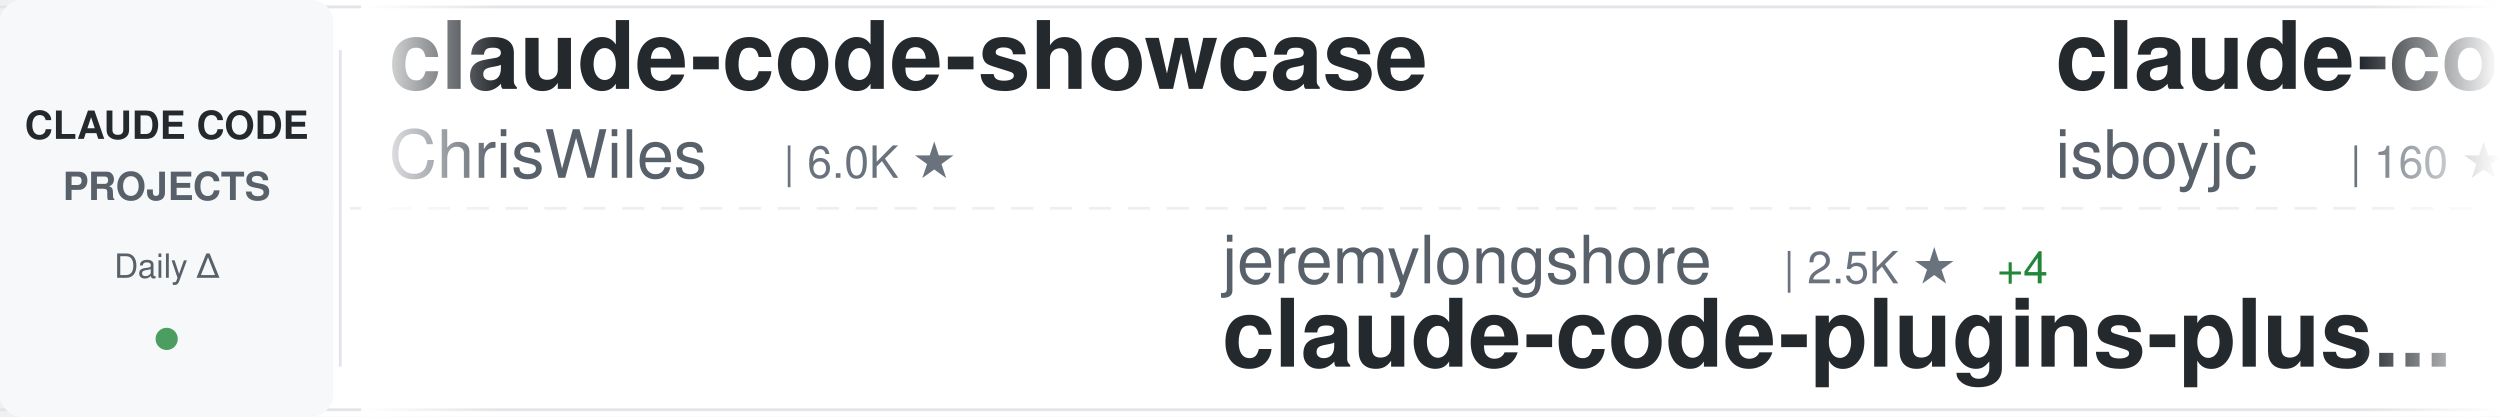
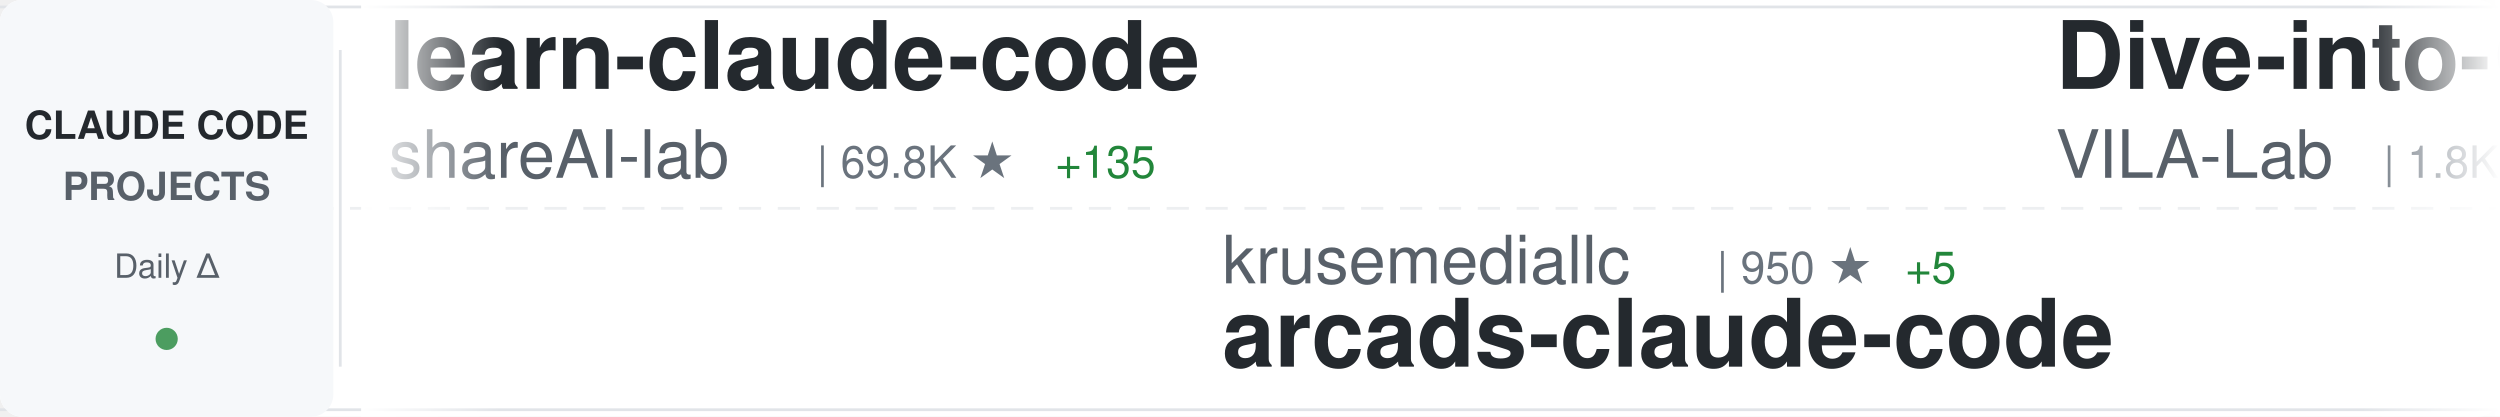
<svg xmlns="http://www.w3.org/2000/svg" width="900" height="150">
  <defs>
    <linearGradient id="awesomeLeftFade" x1="0%" y1="0%" x2="100%" y2="0%">
      <stop offset="0%" style="stop-color:#ffffff;stop-opacity:1" />
      <stop offset="100%" style="stop-color:#ffffff;stop-opacity:0" />
    </linearGradient>
    <linearGradient id="awesomeRightFade" x1="0%" y1="0%" x2="100%" y2="0%">
      <stop offset="0%" style="stop-color:#ffffff;stop-opacity:0" />
      <stop offset="100%" style="stop-color:#ffffff;stop-opacity:1" />
    </linearGradient>
  </defs>
  <rect width="900" height="150" fill="#ffffff" rx="8" />
  <rect x="0" y="2" width="900" height="1" fill="#e1e4e8" />
  <rect x="0" y="147" width="900" height="1" fill="#e1e4e8" />
  <line x1="0" y1="75" x2="900" y2="75" stroke="#e1e4e8" stroke-width="1" stroke-dasharray="8 6" opacity="0.6" />
  <rect x="0" y="0" width="120" height="150" fill="#f6f8fa" rx="8" />
  <text x="60" y="50" font-family="-apple-system, BlinkMacSystemFont, 'Segoe UI', Helvetica, Arial, sans-serif" font-size="14" font-weight="600" fill="#24292e" text-anchor="middle">CLAUDE CODE</text>
  <text x="60" y="72" font-family="-apple-system, BlinkMacSystemFont, 'Segoe UI', Helvetica, Arial, sans-serif" font-size="14" font-weight="600" fill="#586069" text-anchor="middle">PROJECTS</text>
  <text x="60" y="100" font-family="-apple-system, BlinkMacSystemFont, 'Segoe UI', Helvetica, Arial, sans-serif" font-size="12" font-weight="500" fill="#586069" text-anchor="middle">Daily Δ</text>
  <circle cx="60" cy="122" r="4" fill="#22863a" opacity="0.8" />
  <rect x="122" y="18" width="1" height="114" fill="#e1e4e8" />
  <clipPath id="awesomeTickerClip">
    <rect x="130" y="0" width="770" height="150" />
  </clipPath>
  <g clip-path="url(#awesomeTickerClip)">
    <g id="awesomeTickerItems">
      <animateTransform attributeName="transform" attributeType="XML" type="translate" from="0 0" to="-3000 0" dur="54s" repeatCount="indefinite" />
      <g transform="translate(0, 0)">
-         <text x="140" y="32" font-family="-apple-system, BlinkMacSystemFont, 'Segoe UI', Helvetica, Arial, sans-serif" font-size="34" font-weight="600" fill="#24292e">claude-code-showcase</text>
-         <text x="140" y="64" font-family="-apple-system, BlinkMacSystemFont, 'Segoe UI', Helvetica, Arial, sans-serif" font-size="24" font-weight="400" fill="#586069">ChrisWiles</text>
-         <text x="282" y="64" font-family="-apple-system, BlinkMacSystemFont, 'Segoe UI', Helvetica, Arial, sans-serif" font-size="16" font-weight="500" fill="#6a737d">| 6.0K ★</text>
+         <text x="140" y="32" font-family="-apple-system, BlinkMacSystemFont, 'Segoe UI', Helvetica, Arial, sans-serif" font-size="34" font-weight="600" fill="#24292e">learn-claude-code</text>
+         <text x="140" y="64" font-family="-apple-system, BlinkMacSystemFont, 'Segoe UI', Helvetica, Arial, sans-serif" font-size="24" font-weight="400" fill="#586069">shareAI-lab</text>
+         <text x="294" y="64" font-family="-apple-system, BlinkMacSystemFont, 'Segoe UI', Helvetica, Arial, sans-serif" font-size="16" font-weight="500" fill="#6a737d">| 69.8K ★</text>
+         <text x="380" y="64" font-family="-apple-system, BlinkMacSystemFont, 'Segoe UI', Helvetica, Arial, sans-serif" font-size="16" font-weight="500" fill="#22863a"> +135</text>
      </g>
      <g transform="translate(300, 0)">
-         <text x="140" y="102" font-family="-apple-system, BlinkMacSystemFont, 'Segoe UI', Helvetica, Arial, sans-serif" font-size="24" font-weight="400" fill="#586069">jeremylongshore</text>
-         <text x="342" y="102" font-family="-apple-system, BlinkMacSystemFont, 'Segoe UI', Helvetica, Arial, sans-serif" font-size="16" font-weight="500" fill="#6a737d">| 2.5K ★</text>
-         <text x="419" y="102" font-family="-apple-system, BlinkMacSystemFont, 'Segoe UI', Helvetica, Arial, sans-serif" font-size="16" font-weight="500" fill="#22863a"> +4</text>
-         <text x="140" y="132" font-family="-apple-system, BlinkMacSystemFont, 'Segoe UI', Helvetica, Arial, sans-serif" font-size="34" font-weight="600" fill="#24292e">claude-code-plugins-plus...</text>
+         <text x="140" y="102" font-family="-apple-system, BlinkMacSystemFont, 'Segoe UI', Helvetica, Arial, sans-serif" font-size="24" font-weight="400" fill="#586069">krusemediallc</text>
+         <text x="318" y="102" font-family="-apple-system, BlinkMacSystemFont, 'Segoe UI', Helvetica, Arial, sans-serif" font-size="16" font-weight="500" fill="#6a737d">| 950 ★</text>
+         <text x="386" y="102" font-family="-apple-system, BlinkMacSystemFont, 'Segoe UI', Helvetica, Arial, sans-serif" font-size="16" font-weight="500" fill="#22863a"> +5</text>
+         <text x="140" y="132" font-family="-apple-system, BlinkMacSystemFont, 'Segoe UI', Helvetica, Arial, sans-serif" font-size="34" font-weight="600" fill="#24292e">arcads-claude-code</text>
      </g>
      <g transform="translate(600, 0)">
-         <text x="140" y="32" font-family="-apple-system, BlinkMacSystemFont, 'Segoe UI', Helvetica, Arial, sans-serif" font-size="34" font-weight="600" fill="#24292e">claude-code</text>
-         <text x="140" y="64" font-family="-apple-system, BlinkMacSystemFont, 'Segoe UI', Helvetica, Arial, sans-serif" font-size="24" font-weight="400" fill="#586069">isboyjc</text>
-         <text x="246" y="64" font-family="-apple-system, BlinkMacSystemFont, 'Segoe UI', Helvetica, Arial, sans-serif" font-size="16" font-weight="500" fill="#6a737d">| 160 ★</text>
+         <text x="140" y="32" font-family="-apple-system, BlinkMacSystemFont, 'Segoe UI', Helvetica, Arial, sans-serif" font-size="34" font-weight="600" fill="#24292e">Dive-into-Claude-Code</text>
+         <text x="140" y="64" font-family="-apple-system, BlinkMacSystemFont, 'Segoe UI', Helvetica, Arial, sans-serif" font-size="24" font-weight="400" fill="#586069">VILA-Lab</text>
+         <text x="258" y="64" font-family="-apple-system, BlinkMacSystemFont, 'Segoe UI', Helvetica, Arial, sans-serif" font-size="16" font-weight="500" fill="#6a737d">| 1.8K ★</text>
+         <text x="335" y="64" font-family="-apple-system, BlinkMacSystemFont, 'Segoe UI', Helvetica, Arial, sans-serif" font-size="16" font-weight="500" fill="#22863a"> +5</text>
      </g>
      <g transform="translate(900, 0)">
-         <text x="140" y="102" font-family="-apple-system, BlinkMacSystemFont, 'Segoe UI', Helvetica, Arial, sans-serif" font-size="24" font-weight="400" fill="#586069">andrew-kramer-inno</text>
-         <text x="378" y="102" font-family="-apple-system, BlinkMacSystemFont, 'Segoe UI', Helvetica, Arial, sans-serif" font-size="16" font-weight="500" fill="#6a737d">| 593 ★</text>
-         <text x="140" y="132" font-family="-apple-system, BlinkMacSystemFont, 'Segoe UI', Helvetica, Arial, sans-serif" font-size="34" font-weight="600" fill="#24292e">claude-code-source-build</text>
+         <text x="140" y="102" font-family="-apple-system, BlinkMacSystemFont, 'Segoe UI', Helvetica, Arial, sans-serif" font-size="24" font-weight="400" fill="#586069">darcyegb</text>
+         <text x="258" y="102" font-family="-apple-system, BlinkMacSystemFont, 'Segoe UI', Helvetica, Arial, sans-serif" font-size="16" font-weight="500" fill="#6a737d">| 742 ★</text>
+         <text x="140" y="132" font-family="-apple-system, BlinkMacSystemFont, 'Segoe UI', Helvetica, Arial, sans-serif" font-size="34" font-weight="600" fill="#24292e">ClaudeCodeAgents</text>
      </g>
      <g transform="translate(1200, 0)">
-         <text x="140" y="32" font-family="-apple-system, BlinkMacSystemFont, 'Segoe UI', Helvetica, Arial, sans-serif" font-size="34" font-weight="600" fill="#24292e">claude-code-book</text>
-         <text x="140" y="64" font-family="-apple-system, BlinkMacSystemFont, 'Segoe UI', Helvetica, Arial, sans-serif" font-size="24" font-weight="400" fill="#586069">lintsinghua</text>
-         <text x="294" y="64" font-family="-apple-system, BlinkMacSystemFont, 'Segoe UI', Helvetica, Arial, sans-serif" font-size="16" font-weight="500" fill="#6a737d">| 3.9K ★</text>
-         <text x="371" y="64" font-family="-apple-system, BlinkMacSystemFont, 'Segoe UI', Helvetica, Arial, sans-serif" font-size="16" font-weight="500" fill="#22863a"> +9</text>
+         <text x="140" y="32" font-family="-apple-system, BlinkMacSystemFont, 'Segoe UI', Helvetica, Arial, sans-serif" font-size="34" font-weight="600" fill="#24292e">claude-code</text>
+         <text x="140" y="64" font-family="-apple-system, BlinkMacSystemFont, 'Segoe UI', Helvetica, Arial, sans-serif" font-size="24" font-weight="400" fill="#586069">Onewon</text>
+         <text x="234" y="64" font-family="-apple-system, BlinkMacSystemFont, 'Segoe UI', Helvetica, Arial, sans-serif" font-size="16" font-weight="500" fill="#6a737d">| 182 ★</text>
      </g>
      <g transform="translate(1500, 0)">
-         <text x="140" y="102" font-family="-apple-system, BlinkMacSystemFont, 'Segoe UI', Helvetica, Arial, sans-serif" font-size="24" font-weight="400" fill="#586069">VineeTagarwaL-code</text>
-         <text x="378" y="102" font-family="-apple-system, BlinkMacSystemFont, 'Segoe UI', Helvetica, Arial, sans-serif" font-size="16" font-weight="500" fill="#6a737d">| 276 ★</text>
-         <text x="140" y="132" font-family="-apple-system, BlinkMacSystemFont, 'Segoe UI', Helvetica, Arial, sans-serif" font-size="34" font-weight="600" fill="#24292e">claude-code</text>
+         <text x="140" y="102" font-family="-apple-system, BlinkMacSystemFont, 'Segoe UI', Helvetica, Arial, sans-serif" font-size="24" font-weight="400" fill="#586069">rohitg00</text>
+         <text x="258" y="102" font-family="-apple-system, BlinkMacSystemFont, 'Segoe UI', Helvetica, Arial, sans-serif" font-size="16" font-weight="500" fill="#6a737d">| 2.2K ★</text>
+         <text x="335" y="102" font-family="-apple-system, BlinkMacSystemFont, 'Segoe UI', Helvetica, Arial, sans-serif" font-size="16" font-weight="500" fill="#22863a"> +3</text>
+         <text x="140" y="132" font-family="-apple-system, BlinkMacSystemFont, 'Segoe UI', Helvetica, Arial, sans-serif" font-size="34" font-weight="600" fill="#24292e">awesome-claude-code-tool...</text>
      </g>
      <g transform="translate(1800, 0)">
-         <text x="140" y="32" font-family="-apple-system, BlinkMacSystemFont, 'Segoe UI', Helvetica, Arial, sans-serif" font-size="34" font-weight="600" fill="#24292e">claude-code-tips</text>
-         <text x="140" y="64" font-family="-apple-system, BlinkMacSystemFont, 'Segoe UI', Helvetica, Arial, sans-serif" font-size="24" font-weight="400" fill="#586069">ykdojo</text>
-         <text x="234" y="64" font-family="-apple-system, BlinkMacSystemFont, 'Segoe UI', Helvetica, Arial, sans-serif" font-size="16" font-weight="500" fill="#6a737d">| 9.0K ★</text>
-         <text x="311" y="64" font-family="-apple-system, BlinkMacSystemFont, 'Segoe UI', Helvetica, Arial, sans-serif" font-size="16" font-weight="500" fill="#22863a"> +8</text>
+         <text x="140" y="32" font-family="-apple-system, BlinkMacSystemFont, 'Segoe UI', Helvetica, Arial, sans-serif" font-size="34" font-weight="600" fill="#24292e">how-claude-code-works</text>
+         <text x="140" y="64" font-family="-apple-system, BlinkMacSystemFont, 'Segoe UI', Helvetica, Arial, sans-serif" font-size="24" font-weight="400" fill="#586069">Windy3f3f3f3f</text>
+         <text x="318" y="64" font-family="-apple-system, BlinkMacSystemFont, 'Segoe UI', Helvetica, Arial, sans-serif" font-size="16" font-weight="500" fill="#6a737d">| 3.0K ★</text>
+         <text x="395" y="64" font-family="-apple-system, BlinkMacSystemFont, 'Segoe UI', Helvetica, Arial, sans-serif" font-size="16" font-weight="500" fill="#22863a"> +13</text>
      </g>
      <g transform="translate(2100, 0)">
-         <text x="140" y="102" font-family="-apple-system, BlinkMacSystemFont, 'Segoe UI', Helvetica, Arial, sans-serif" font-size="24" font-weight="400" fill="#586069">wanshuiyin</text>
-         <text x="282" y="102" font-family="-apple-system, BlinkMacSystemFont, 'Segoe UI', Helvetica, Arial, sans-serif" font-size="16" font-weight="500" fill="#6a737d">| 13.0K ★</text>
-         <text x="368" y="102" font-family="-apple-system, BlinkMacSystemFont, 'Segoe UI', Helvetica, Arial, sans-serif" font-size="16" font-weight="500" fill="#22863a"> +30</text>
-         <text x="140" y="132" font-family="-apple-system, BlinkMacSystemFont, 'Segoe UI', Helvetica, Arial, sans-serif" font-size="34" font-weight="600" fill="#24292e">Auto-claude-code-researc...</text>
+         <text x="140" y="102" font-family="-apple-system, BlinkMacSystemFont, 'Segoe UI', Helvetica, Arial, sans-serif" font-size="24" font-weight="400" fill="#586069">carlvellotti</text>
+         <text x="306" y="102" font-family="-apple-system, BlinkMacSystemFont, 'Segoe UI', Helvetica, Arial, sans-serif" font-size="16" font-weight="500" fill="#6a737d">| 2.1K ★</text>
+         <text x="383" y="102" font-family="-apple-system, BlinkMacSystemFont, 'Segoe UI', Helvetica, Arial, sans-serif" font-size="16" font-weight="500" fill="#22863a"> +9</text>
+         <text x="140" y="132" font-family="-apple-system, BlinkMacSystemFont, 'Segoe UI', Helvetica, Arial, sans-serif" font-size="34" font-weight="600" fill="#24292e">claude-code-pm-course</text>
      </g>
      <g transform="translate(2400, 0)">
-         <text x="140" y="32" font-family="-apple-system, BlinkMacSystemFont, 'Segoe UI', Helvetica, Arial, sans-serif" font-size="34" font-weight="600" fill="#24292e">claude-code-tudou</text>
-         <text x="140" y="64" font-family="-apple-system, BlinkMacSystemFont, 'Segoe UI', Helvetica, Arial, sans-serif" font-size="24" font-weight="400" fill="#586069">AICoderTudou</text>
-         <text x="306" y="64" font-family="-apple-system, BlinkMacSystemFont, 'Segoe UI', Helvetica, Arial, sans-serif" font-size="16" font-weight="500" fill="#6a737d">| 498 ★</text>
+         <text x="140" y="32" font-family="-apple-system, BlinkMacSystemFont, 'Segoe UI', Helvetica, Arial, sans-serif" font-size="34" font-weight="600" fill="#24292e">claude-code-from-scratch</text>
+         <text x="140" y="64" font-family="-apple-system, BlinkMacSystemFont, 'Segoe UI', Helvetica, Arial, sans-serif" font-size="24" font-weight="400" fill="#586069">Windy3f3f3f3f</text>
+         <text x="318" y="64" font-family="-apple-system, BlinkMacSystemFont, 'Segoe UI', Helvetica, Arial, sans-serif" font-size="16" font-weight="500" fill="#6a737d">| 2.1K ★</text>
+         <text x="395" y="64" font-family="-apple-system, BlinkMacSystemFont, 'Segoe UI', Helvetica, Arial, sans-serif" font-size="16" font-weight="500" fill="#22863a"> +19</text>
      </g>
      <g transform="translate(2700, 0)">
-         <text x="140" y="102" font-family="-apple-system, BlinkMacSystemFont, 'Segoe UI', Helvetica, Arial, sans-serif" font-size="24" font-weight="400" fill="#586069">Onewon</text>
-         <text x="234" y="102" font-family="-apple-system, BlinkMacSystemFont, 'Segoe UI', Helvetica, Arial, sans-serif" font-size="16" font-weight="500" fill="#6a737d">| 182 ★</text>
+         <text x="140" y="102" font-family="-apple-system, BlinkMacSystemFont, 'Segoe UI', Helvetica, Arial, sans-serif" font-size="24" font-weight="400" fill="#586069">jarmuine</text>
+         <text x="258" y="102" font-family="-apple-system, BlinkMacSystemFont, 'Segoe UI', Helvetica, Arial, sans-serif" font-size="16" font-weight="500" fill="#6a737d">| 2.2K ★</text>
+         <text x="335" y="102" font-family="-apple-system, BlinkMacSystemFont, 'Segoe UI', Helvetica, Arial, sans-serif" font-size="16" font-weight="500" fill="#22863a"> +1</text>
        <text x="140" y="132" font-family="-apple-system, BlinkMacSystemFont, 'Segoe UI', Helvetica, Arial, sans-serif" font-size="34" font-weight="600" fill="#24292e">claude-code</text>
      </g>
      <g transform="translate(3000, 0)">
-         <text x="140" y="32" font-family="-apple-system, BlinkMacSystemFont, 'Segoe UI', Helvetica, Arial, sans-serif" font-size="34" font-weight="600" fill="#24292e">claude-code-showcase</text>
-         <text x="140" y="64" font-family="-apple-system, BlinkMacSystemFont, 'Segoe UI', Helvetica, Arial, sans-serif" font-size="24" font-weight="400" fill="#586069">ChrisWiles</text>
-         <text x="282" y="64" font-family="-apple-system, BlinkMacSystemFont, 'Segoe UI', Helvetica, Arial, sans-serif" font-size="16" font-weight="500" fill="#6a737d">| 6.0K ★</text>
+         <text x="140" y="32" font-family="-apple-system, BlinkMacSystemFont, 'Segoe UI', Helvetica, Arial, sans-serif" font-size="34" font-weight="600" fill="#24292e">learn-claude-code</text>
+         <text x="140" y="64" font-family="-apple-system, BlinkMacSystemFont, 'Segoe UI', Helvetica, Arial, sans-serif" font-size="24" font-weight="400" fill="#586069">shareAI-lab</text>
+         <text x="294" y="64" font-family="-apple-system, BlinkMacSystemFont, 'Segoe UI', Helvetica, Arial, sans-serif" font-size="16" font-weight="500" fill="#6a737d">| 69.8K ★</text>
+         <text x="380" y="64" font-family="-apple-system, BlinkMacSystemFont, 'Segoe UI', Helvetica, Arial, sans-serif" font-size="16" font-weight="500" fill="#22863a"> +135</text>
      </g>
      <g transform="translate(3300, 0)">
-         <text x="140" y="102" font-family="-apple-system, BlinkMacSystemFont, 'Segoe UI', Helvetica, Arial, sans-serif" font-size="24" font-weight="400" fill="#586069">jeremylongshore</text>
-         <text x="342" y="102" font-family="-apple-system, BlinkMacSystemFont, 'Segoe UI', Helvetica, Arial, sans-serif" font-size="16" font-weight="500" fill="#6a737d">| 2.5K ★</text>
-         <text x="419" y="102" font-family="-apple-system, BlinkMacSystemFont, 'Segoe UI', Helvetica, Arial, sans-serif" font-size="16" font-weight="500" fill="#22863a"> +4</text>
-         <text x="140" y="132" font-family="-apple-system, BlinkMacSystemFont, 'Segoe UI', Helvetica, Arial, sans-serif" font-size="34" font-weight="600" fill="#24292e">claude-code-plugins-plus...</text>
+         <text x="140" y="102" font-family="-apple-system, BlinkMacSystemFont, 'Segoe UI', Helvetica, Arial, sans-serif" font-size="24" font-weight="400" fill="#586069">krusemediallc</text>
+         <text x="318" y="102" font-family="-apple-system, BlinkMacSystemFont, 'Segoe UI', Helvetica, Arial, sans-serif" font-size="16" font-weight="500" fill="#6a737d">| 950 ★</text>
+         <text x="386" y="102" font-family="-apple-system, BlinkMacSystemFont, 'Segoe UI', Helvetica, Arial, sans-serif" font-size="16" font-weight="500" fill="#22863a"> +5</text>
+         <text x="140" y="132" font-family="-apple-system, BlinkMacSystemFont, 'Segoe UI', Helvetica, Arial, sans-serif" font-size="34" font-weight="600" fill="#24292e">arcads-claude-code</text>
      </g>
      <g transform="translate(3600, 0)">
-         <text x="140" y="32" font-family="-apple-system, BlinkMacSystemFont, 'Segoe UI', Helvetica, Arial, sans-serif" font-size="34" font-weight="600" fill="#24292e">claude-code</text>
-         <text x="140" y="64" font-family="-apple-system, BlinkMacSystemFont, 'Segoe UI', Helvetica, Arial, sans-serif" font-size="24" font-weight="400" fill="#586069">isboyjc</text>
-         <text x="246" y="64" font-family="-apple-system, BlinkMacSystemFont, 'Segoe UI', Helvetica, Arial, sans-serif" font-size="16" font-weight="500" fill="#6a737d">| 160 ★</text>
+         <text x="140" y="32" font-family="-apple-system, BlinkMacSystemFont, 'Segoe UI', Helvetica, Arial, sans-serif" font-size="34" font-weight="600" fill="#24292e">Dive-into-Claude-Code</text>
+         <text x="140" y="64" font-family="-apple-system, BlinkMacSystemFont, 'Segoe UI', Helvetica, Arial, sans-serif" font-size="24" font-weight="400" fill="#586069">VILA-Lab</text>
+         <text x="258" y="64" font-family="-apple-system, BlinkMacSystemFont, 'Segoe UI', Helvetica, Arial, sans-serif" font-size="16" font-weight="500" fill="#6a737d">| 1.8K ★</text>
+         <text x="335" y="64" font-family="-apple-system, BlinkMacSystemFont, 'Segoe UI', Helvetica, Arial, sans-serif" font-size="16" font-weight="500" fill="#22863a"> +5</text>
      </g>
      <g transform="translate(3900, 0)">
-         <text x="140" y="102" font-family="-apple-system, BlinkMacSystemFont, 'Segoe UI', Helvetica, Arial, sans-serif" font-size="24" font-weight="400" fill="#586069">andrew-kramer-inno</text>
-         <text x="378" y="102" font-family="-apple-system, BlinkMacSystemFont, 'Segoe UI', Helvetica, Arial, sans-serif" font-size="16" font-weight="500" fill="#6a737d">| 593 ★</text>
-         <text x="140" y="132" font-family="-apple-system, BlinkMacSystemFont, 'Segoe UI', Helvetica, Arial, sans-serif" font-size="34" font-weight="600" fill="#24292e">claude-code-source-build</text>
+         <text x="140" y="102" font-family="-apple-system, BlinkMacSystemFont, 'Segoe UI', Helvetica, Arial, sans-serif" font-size="24" font-weight="400" fill="#586069">darcyegb</text>
+         <text x="258" y="102" font-family="-apple-system, BlinkMacSystemFont, 'Segoe UI', Helvetica, Arial, sans-serif" font-size="16" font-weight="500" fill="#6a737d">| 742 ★</text>
+         <text x="140" y="132" font-family="-apple-system, BlinkMacSystemFont, 'Segoe UI', Helvetica, Arial, sans-serif" font-size="34" font-weight="600" fill="#24292e">ClaudeCodeAgents</text>
      </g>
    </g>
  </g>
  <rect x="130" y="0" width="50" height="150" fill="url(#awesomeLeftFade)" />
  <rect x="850" y="0" width="50" height="150" fill="url(#awesomeRightFade)" />
</svg>
